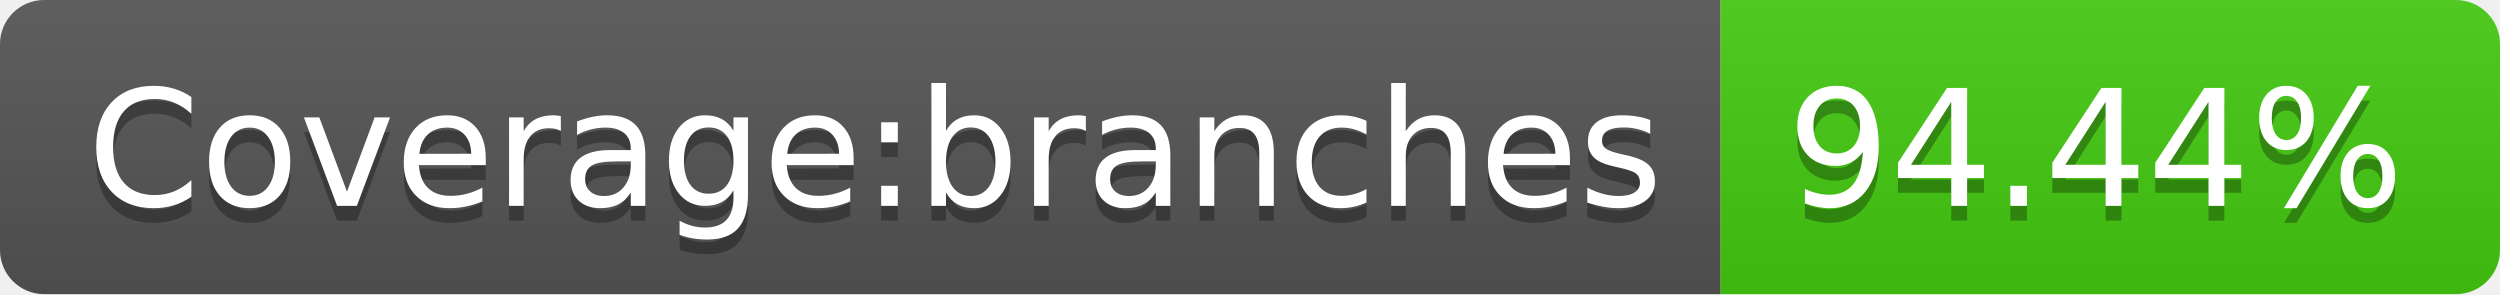
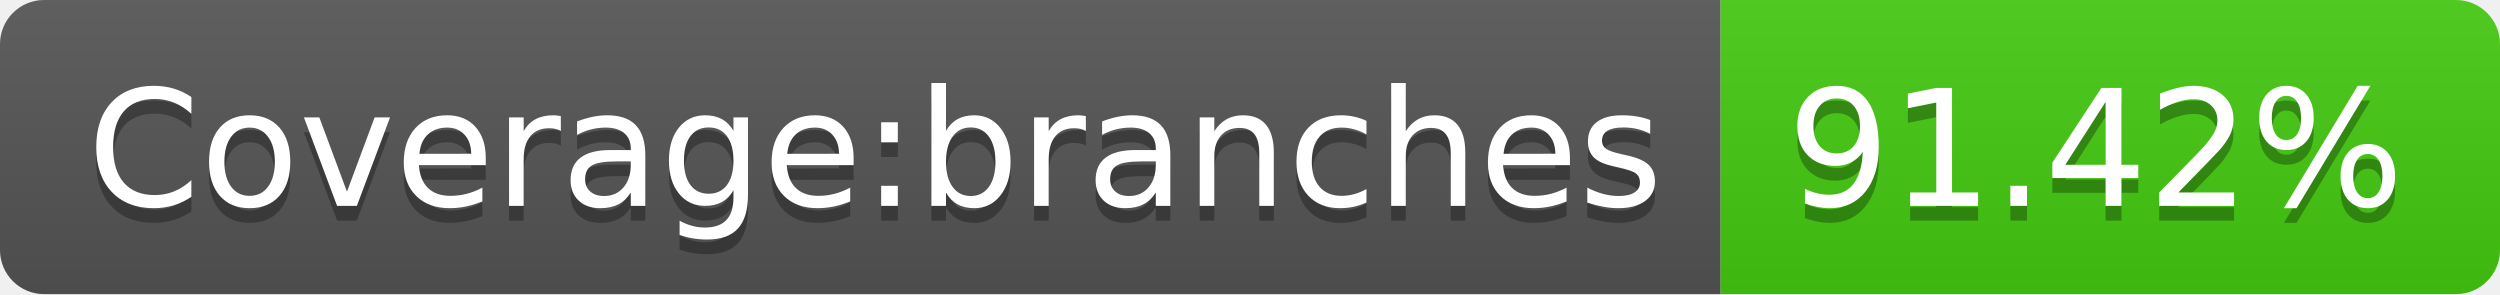
- <svg xmlns="http://www.w3.org/2000/svg" width="170" height="20" role="img" aria-label="Coverage:branches: 94.44%">
+ <svg xmlns="http://www.w3.org/2000/svg" width="170" height="20" role="img" aria-label="Coverage:branches: 91.42%">
  <linearGradient id="s" x2="0" y2="100%">
    <stop offset="0" stop-color="#bbb" stop-opacity=".1" />
    <stop offset="1" stop-opacity=".1" />
  </linearGradient>
  <clipPath id="r">
    <rect width="170" height="20" rx="3" fill="#fff" />
  </clipPath>
  <g clip-path="url(#r)">
    <rect width="117" height="20" fill="#555" />
    <rect x="117" width="53" height="20" fill="#4c1" />
    <rect width="170" height="20" fill="url(#s)" />
  </g>
  <g fill="#fff" text-anchor="middle" font-family="Verdana,Geneva,DejaVu Sans,sans-serif" text-rendering="geometricPrecision" font-size="110">
    <text aria-hidden="true" x="595" y="150" fill="#010101" fill-opacity=".3" transform="scale(.1)" textLength="1070">Coverage:branches</text>
    <text x="595" y="140" transform="scale(.1)" fill="#fff" textLength="1070">Coverage:branches</text>
-     <text aria-hidden="true" x="1425" y="150" fill="#010101" fill-opacity=".3" transform="scale(.1)" textLength="430">94.44%</text>
-     <text x="1425" y="140" transform="scale(.1)" fill="#fff" textLength="430">94.44%</text>
+     <text aria-hidden="true" x="1425" y="150" fill="#010101" fill-opacity=".3" transform="scale(.1)" textLength="430">91.42%</text>
+     <text x="1425" y="140" transform="scale(.1)" fill="#fff" textLength="430">91.42%</text>
  </g>
</svg>
